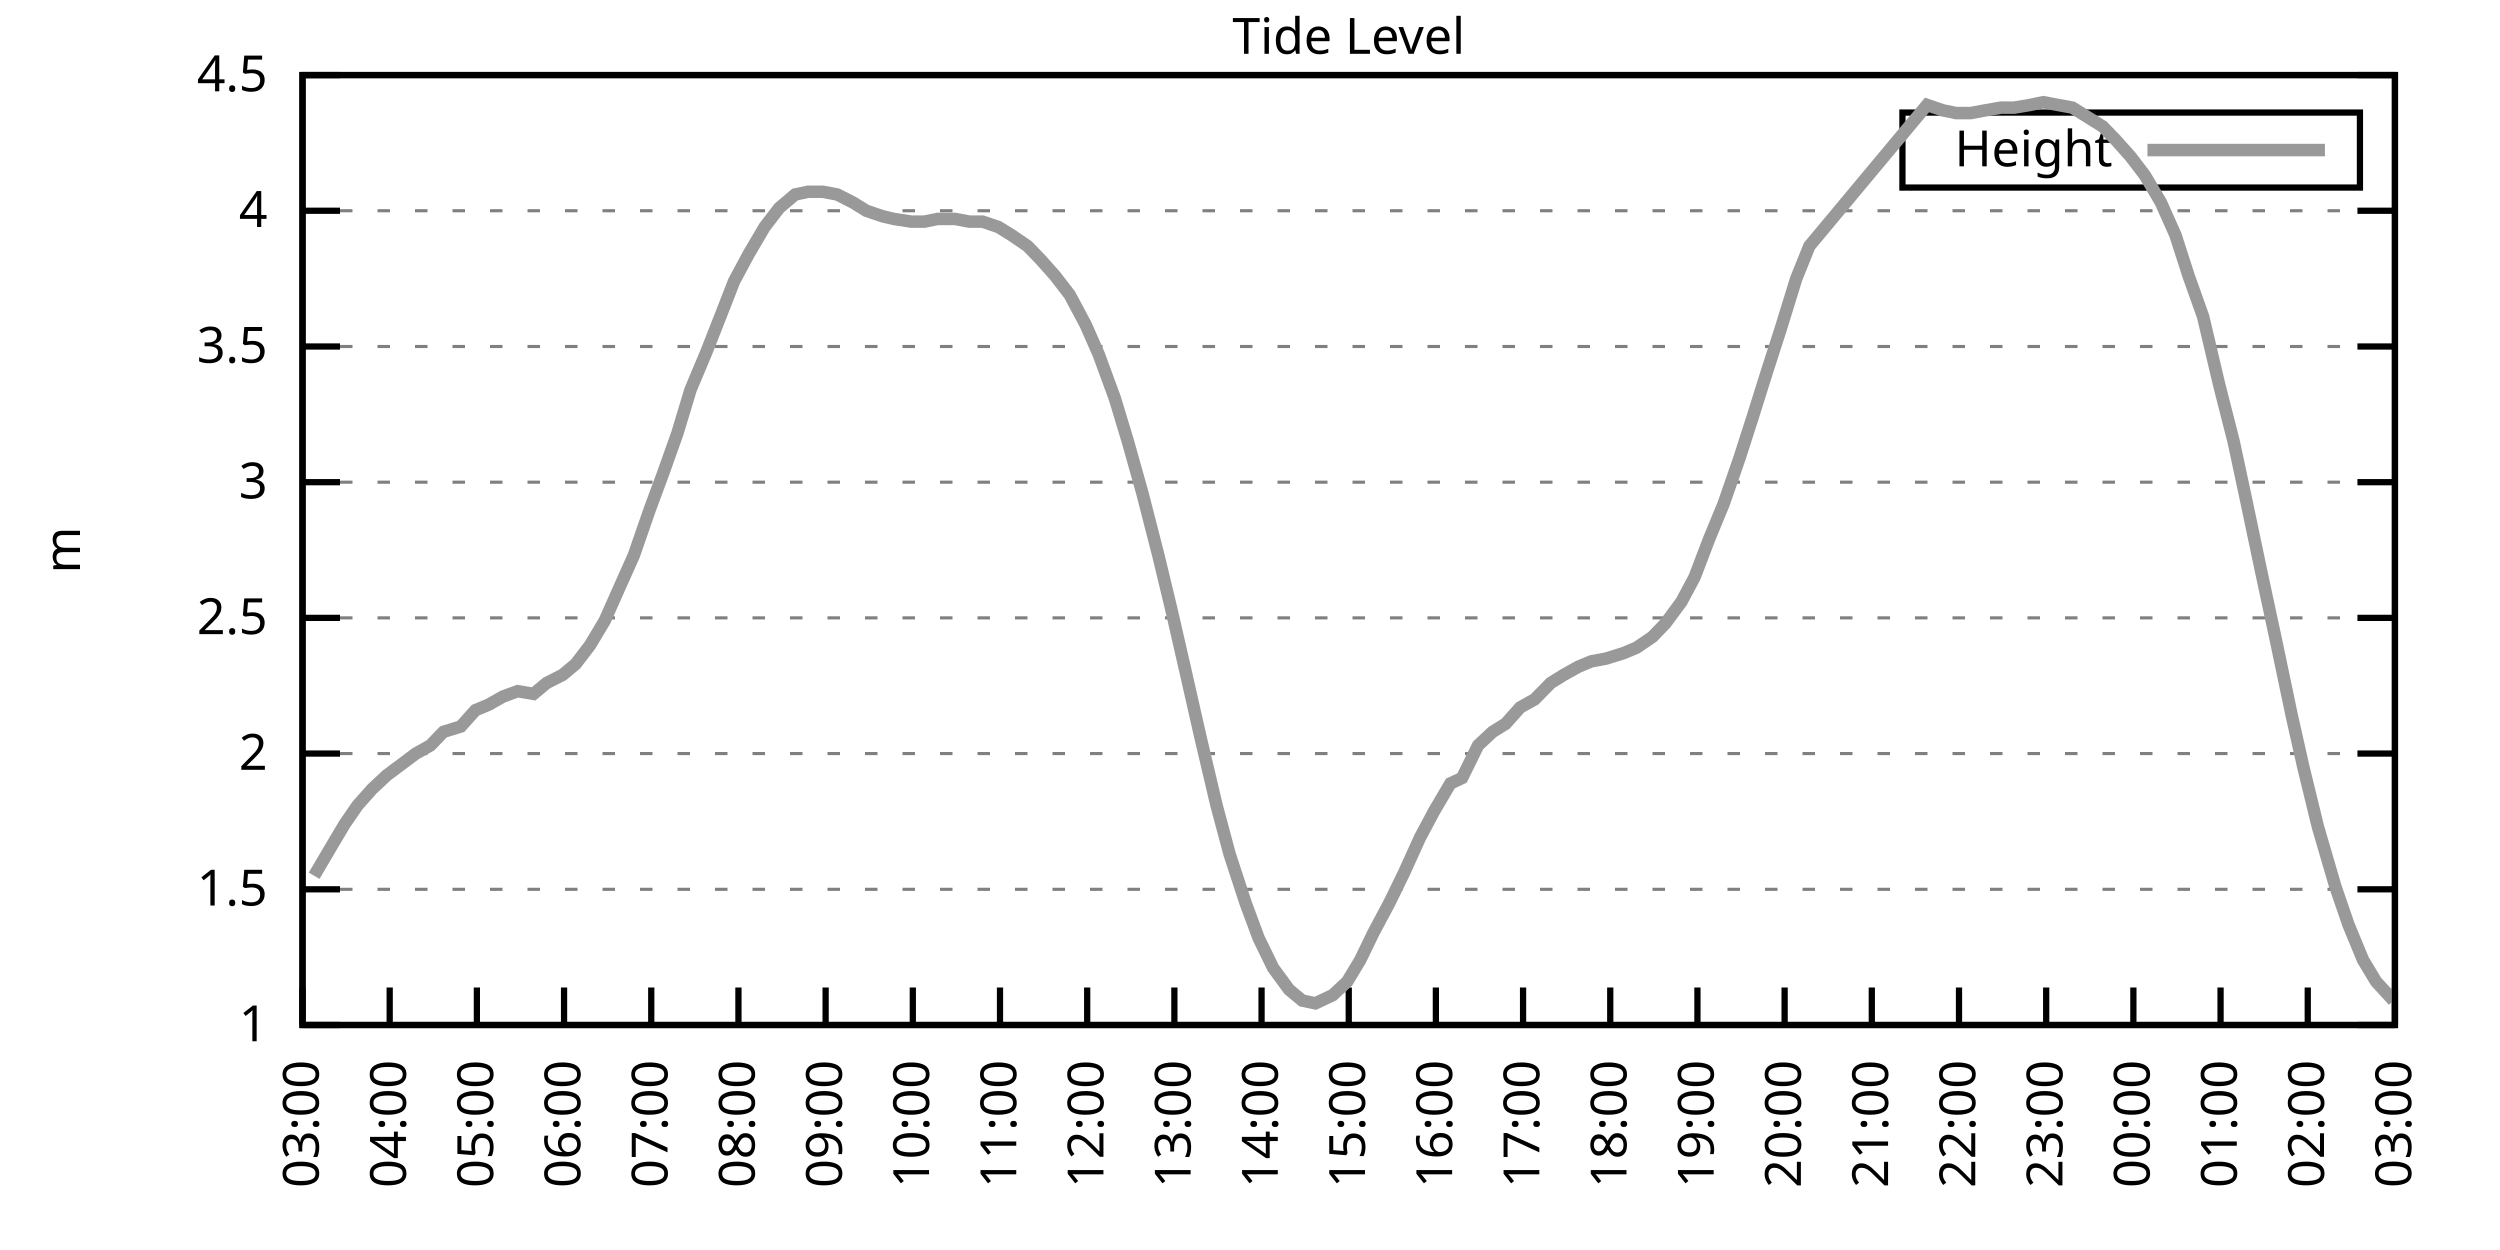
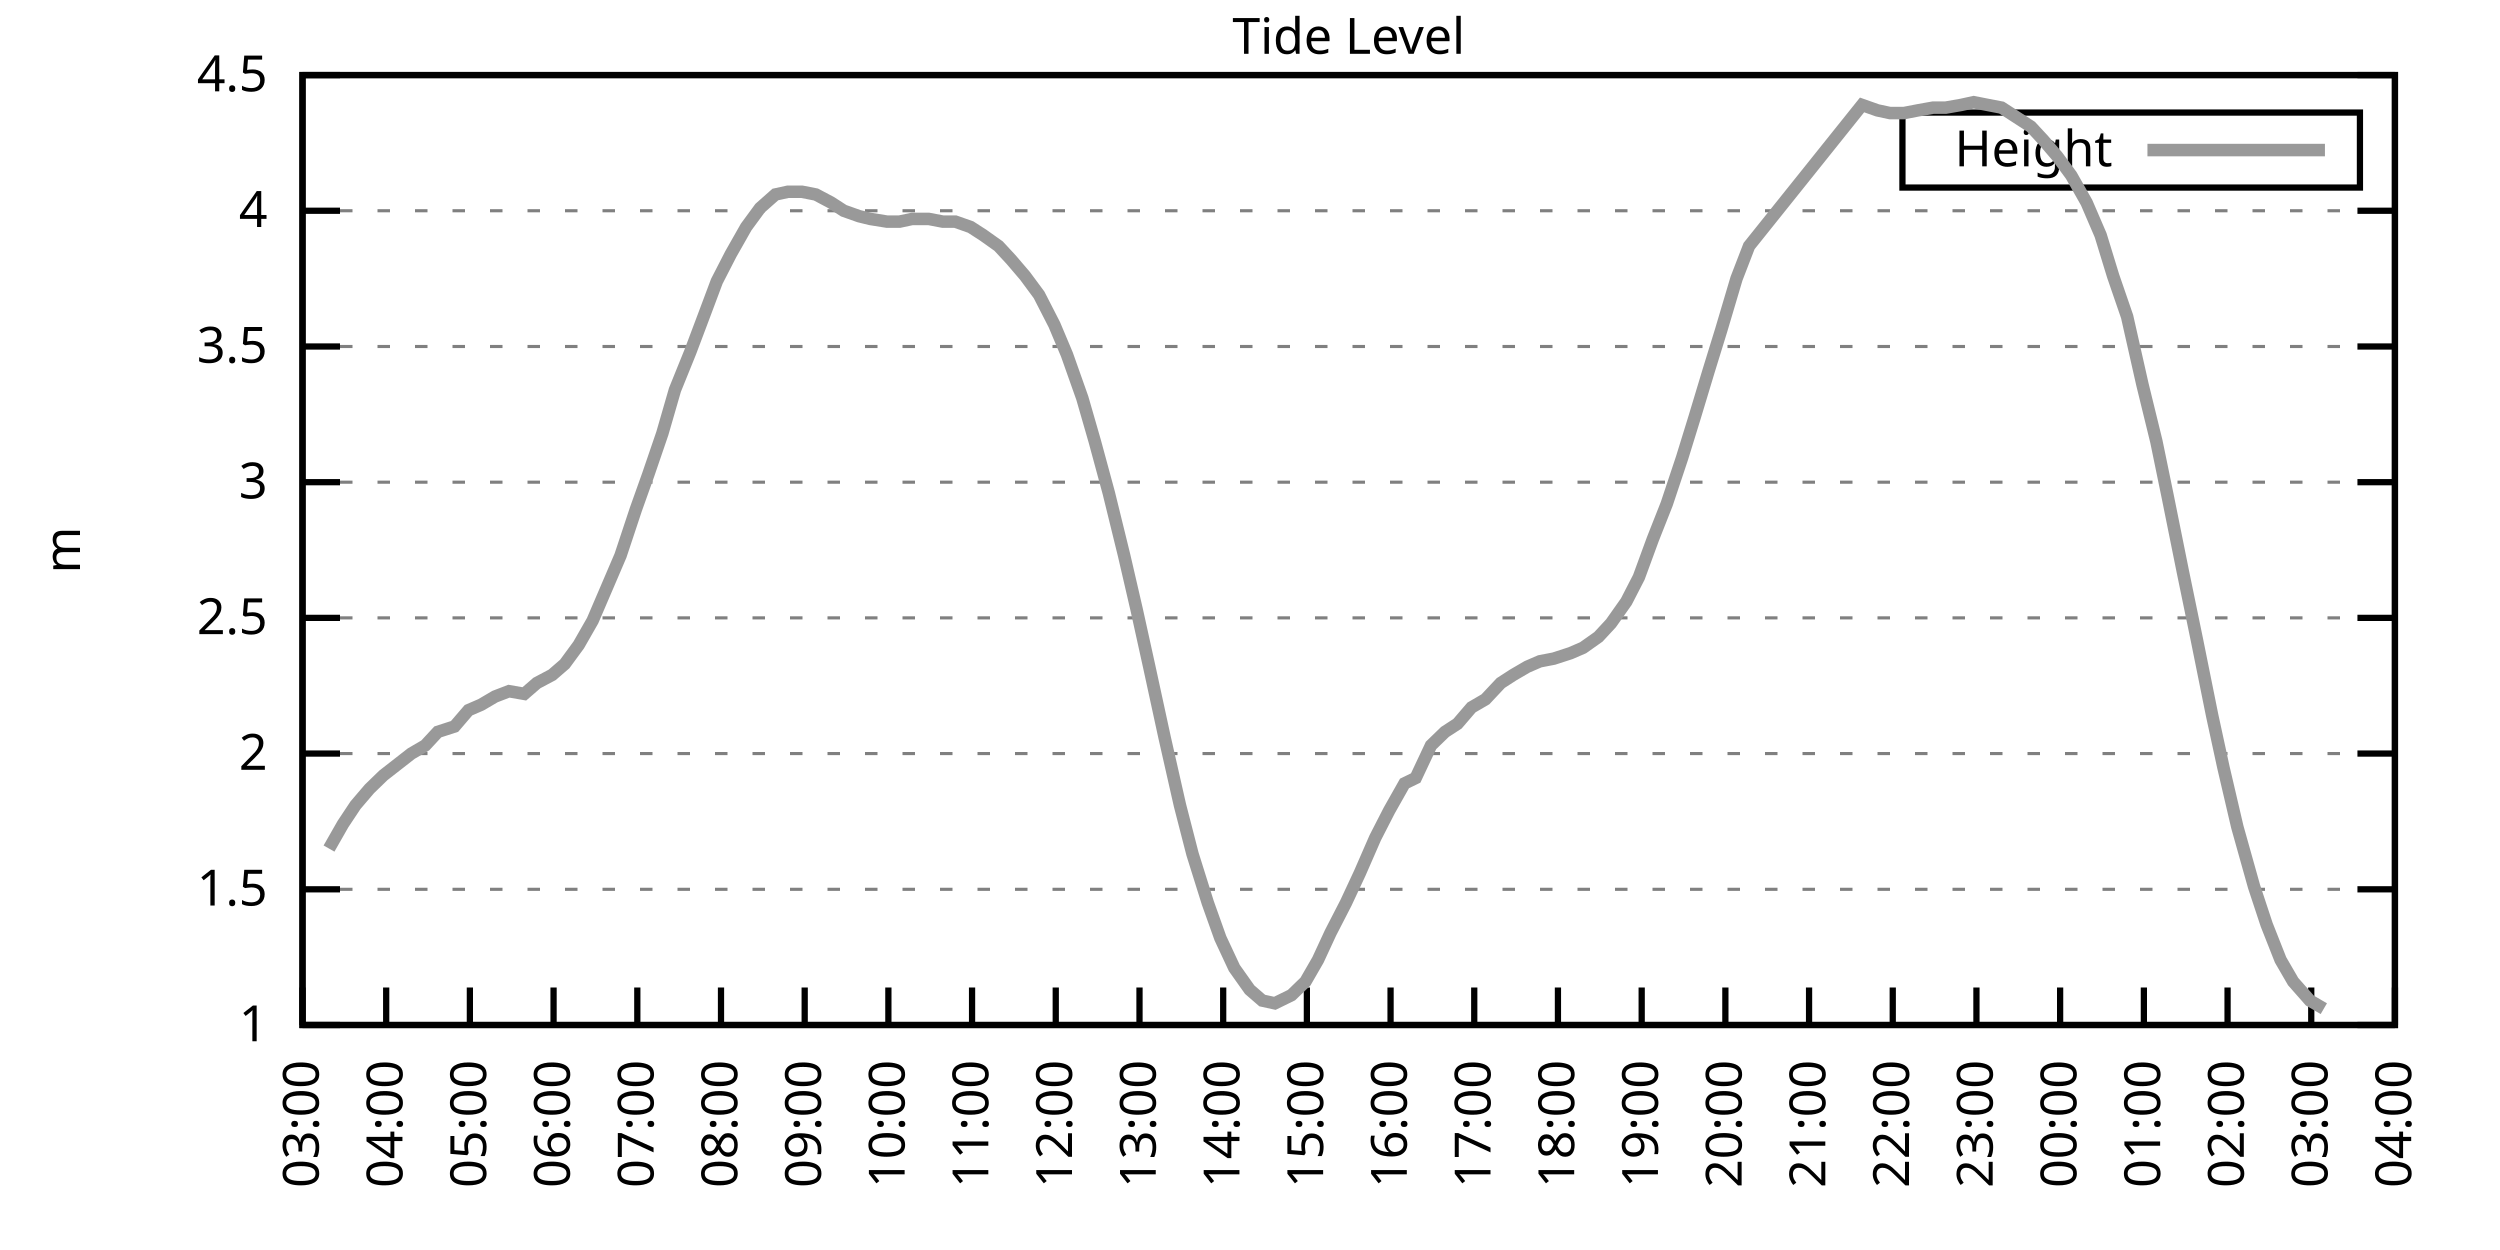
<svg xmlns="http://www.w3.org/2000/svg" xmlns:xlink="http://www.w3.org/1999/xlink" width="400" height="200" viewBox="0 0 400 200">
  <g id="gnuplot_canvas">
    <rect x="0" y="0" width="400" height="200" fill="none" />
    <defs>
      <circle id="gpDot" r="0.5" stroke-width="0.5" stroke="currentColor" />
      <path id="gpPt0" stroke-width="0.333" stroke="currentColor" d="M-1,0 h2 M0,-1 v2" />
      <path id="gpPt1" stroke-width="0.333" stroke="currentColor" d="M-1,-1 L1,1 M1,-1 L-1,1" />
      <path id="gpPt2" stroke-width="0.333" stroke="currentColor" d="M-1,0 L1,0 M0,-1 L0,1 M-1,-1 L1,1 M-1,1 L1,-1" />
      <rect id="gpPt3" stroke-width="0.333" stroke="currentColor" x="-1" y="-1" width="2" height="2" />
      <rect id="gpPt4" stroke-width="0.333" stroke="currentColor" fill="currentColor" x="-1" y="-1" width="2" height="2" />
      <circle id="gpPt5" stroke-width="0.333" stroke="currentColor" cx="0" cy="0" r="1" />
      <use xlink:href="#gpPt5" id="gpPt6" fill="currentColor" stroke="none" />
      <path id="gpPt7" stroke-width="0.333" stroke="currentColor" d="M0,-1.33 L-1.33,0.67 L1.33,0.67 z" />
      <use xlink:href="#gpPt7" id="gpPt8" fill="currentColor" stroke="none" />
      <use xlink:href="#gpPt7" id="gpPt9" stroke="currentColor" transform="rotate(180)" />
      <use xlink:href="#gpPt9" id="gpPt10" fill="currentColor" stroke="none" />
      <use xlink:href="#gpPt3" id="gpPt11" stroke="currentColor" transform="rotate(45)" />
      <use xlink:href="#gpPt11" id="gpPt12" fill="currentColor" stroke="none" />
      <path id="gpPt13" stroke-width="0.333" stroke="currentColor" d="M0,1.330 L1.265,0.411 L0.782,-1.067 L-0.782,-1.076 L-1.265,0.411 z" />
      <use xlink:href="#gpPt13" id="gpPt14" fill="currentColor" stroke="none" />
      <filter id="textbox" filterUnits="objectBoundingBox" x="0" y="0" height="1" width="1">
        <feFlood flood-color="white" flood-opacity="1" result="bgnd" />
        <feComposite in="SourceGraphic" in2="bgnd" operator="atop" />
      </filter>
      <filter id="greybox" filterUnits="objectBoundingBox" x="0" y="0" height="1" width="1">
        <feFlood flood-color="lightgrey" flood-opacity="1" result="grey" />
        <feComposite in="SourceGraphic" in2="grey" operator="atop" />
      </filter>
    </defs>
    <g fill="none" color="white" stroke="currentColor" stroke-width="1.00" stroke-linecap="butt" stroke-linejoin="miter">
</g>
    <g fill="none" color="black" stroke="currentColor" stroke-width="1.00" stroke-linecap="butt" stroke-linejoin="miter">
      <g stroke="none" shape-rendering="crispEdges">
        <polygon fill="rgb(255, 255, 255)" points="48.40,164.00 383.18,164.00 383.18,12.02 48.40,12.02 " />
      </g>
    </g>
    <g fill="none" color="black" stroke="currentColor" stroke-width="1.00" stroke-linecap="butt" stroke-linejoin="miter">
</g>
    <g fill="none" color="black" stroke="black" stroke-width="0.50" stroke-linecap="butt" stroke-linejoin="miter">
</g>
    <g fill="none" color="gray" stroke="currentColor" stroke-width="0.50" stroke-linecap="butt" stroke-linejoin="miter">
      <path stroke="gray" stroke-dasharray="2,4" class="gridline" d="M48.40,164.00 L383.19,164.00  " />
    </g>
    <g fill="none" color="gray" stroke="gray" stroke-width="1.00" stroke-linecap="butt" stroke-linejoin="miter">
</g>
    <g fill="none" color="black" stroke="currentColor" stroke-width="1.00" stroke-linecap="butt" stroke-linejoin="miter">
      <path stroke="black" d="M48.40,164.00 L54.40,164.00 M383.19,164.00 L377.19,164.00  " />
      <g transform="translate(42.80,166.60)" stroke="none" fill="black" font-family="Sans" font-size="8.00" text-anchor="end">
        <text>
          <tspan font-family="Sans"> 1</tspan>
        </text>
      </g>
    </g>
    <g fill="none" color="black" stroke="currentColor" stroke-width="1.00" stroke-linecap="butt" stroke-linejoin="miter">
</g>
    <g fill="none" color="black" stroke="black" stroke-width="0.50" stroke-linecap="butt" stroke-linejoin="miter">
</g>
    <g fill="none" color="gray" stroke="currentColor" stroke-width="0.50" stroke-linecap="butt" stroke-linejoin="miter">
      <path stroke="gray" stroke-dasharray="2,4" class="gridline" d="M48.40,142.29 L383.19,142.29  " />
    </g>
    <g fill="none" color="gray" stroke="gray" stroke-width="1.00" stroke-linecap="butt" stroke-linejoin="miter">
</g>
    <g fill="none" color="black" stroke="currentColor" stroke-width="1.00" stroke-linecap="butt" stroke-linejoin="miter">
      <path stroke="black" d="M48.40,142.29 L54.40,142.29 M383.19,142.29 L377.19,142.29  " />
      <g transform="translate(42.80,144.89)" stroke="none" fill="black" font-family="Sans" font-size="8.00" text-anchor="end">
        <text>
          <tspan font-family="Sans"> 1.5</tspan>
        </text>
      </g>
    </g>
    <g fill="none" color="black" stroke="currentColor" stroke-width="1.00" stroke-linecap="butt" stroke-linejoin="miter">
</g>
    <g fill="none" color="black" stroke="black" stroke-width="0.50" stroke-linecap="butt" stroke-linejoin="miter">
</g>
    <g fill="none" color="gray" stroke="currentColor" stroke-width="0.50" stroke-linecap="butt" stroke-linejoin="miter">
      <path stroke="gray" stroke-dasharray="2,4" class="gridline" d="M48.40,120.57 L383.19,120.57  " />
    </g>
    <g fill="none" color="gray" stroke="gray" stroke-width="1.00" stroke-linecap="butt" stroke-linejoin="miter">
</g>
    <g fill="none" color="black" stroke="currentColor" stroke-width="1.00" stroke-linecap="butt" stroke-linejoin="miter">
      <path stroke="black" d="M48.40,120.57 L54.40,120.57 M383.19,120.57 L377.19,120.57  " />
      <g transform="translate(42.80,123.17)" stroke="none" fill="black" font-family="Sans" font-size="8.00" text-anchor="end">
        <text>
          <tspan font-family="Sans"> 2</tspan>
        </text>
      </g>
    </g>
    <g fill="none" color="black" stroke="currentColor" stroke-width="1.00" stroke-linecap="butt" stroke-linejoin="miter">
</g>
    <g fill="none" color="black" stroke="black" stroke-width="0.50" stroke-linecap="butt" stroke-linejoin="miter">
</g>
    <g fill="none" color="gray" stroke="currentColor" stroke-width="0.50" stroke-linecap="butt" stroke-linejoin="miter">
      <path stroke="gray" stroke-dasharray="2,4" class="gridline" d="M48.40,98.86 L383.19,98.86  " />
    </g>
    <g fill="none" color="gray" stroke="gray" stroke-width="1.00" stroke-linecap="butt" stroke-linejoin="miter">
</g>
    <g fill="none" color="black" stroke="currentColor" stroke-width="1.00" stroke-linecap="butt" stroke-linejoin="miter">
      <path stroke="black" d="M48.40,98.86 L54.40,98.86 M383.19,98.86 L377.19,98.86  " />
      <g transform="translate(42.80,101.46)" stroke="none" fill="black" font-family="Sans" font-size="8.00" text-anchor="end">
        <text>
          <tspan font-family="Sans"> 2.5</tspan>
        </text>
      </g>
    </g>
    <g fill="none" color="black" stroke="currentColor" stroke-width="1.00" stroke-linecap="butt" stroke-linejoin="miter">
</g>
    <g fill="none" color="black" stroke="black" stroke-width="0.50" stroke-linecap="butt" stroke-linejoin="miter">
</g>
    <g fill="none" color="gray" stroke="currentColor" stroke-width="0.50" stroke-linecap="butt" stroke-linejoin="miter">
      <path stroke="gray" stroke-dasharray="2,4" class="gridline" d="M48.40,77.15 L383.19,77.15  " />
    </g>
    <g fill="none" color="gray" stroke="gray" stroke-width="1.00" stroke-linecap="butt" stroke-linejoin="miter">
</g>
    <g fill="none" color="black" stroke="currentColor" stroke-width="1.00" stroke-linecap="butt" stroke-linejoin="miter">
      <path stroke="black" d="M48.40,77.15 L54.40,77.15 M383.19,77.15 L377.19,77.15  " />
      <g transform="translate(42.80,79.75)" stroke="none" fill="black" font-family="Sans" font-size="8.00" text-anchor="end">
        <text>
          <tspan font-family="Sans"> 3</tspan>
        </text>
      </g>
    </g>
    <g fill="none" color="black" stroke="currentColor" stroke-width="1.00" stroke-linecap="butt" stroke-linejoin="miter">
</g>
    <g fill="none" color="black" stroke="black" stroke-width="0.50" stroke-linecap="butt" stroke-linejoin="miter">
</g>
    <g fill="none" color="gray" stroke="currentColor" stroke-width="0.50" stroke-linecap="butt" stroke-linejoin="miter">
      <path stroke="gray" stroke-dasharray="2,4" class="gridline" d="M48.40,55.44 L383.19,55.44  " />
    </g>
    <g fill="none" color="gray" stroke="gray" stroke-width="1.00" stroke-linecap="butt" stroke-linejoin="miter">
</g>
    <g fill="none" color="black" stroke="currentColor" stroke-width="1.00" stroke-linecap="butt" stroke-linejoin="miter">
      <path stroke="black" d="M48.40,55.44 L54.40,55.44 M383.19,55.44 L377.19,55.44  " />
      <g transform="translate(42.80,58.04)" stroke="none" fill="black" font-family="Sans" font-size="8.00" text-anchor="end">
        <text>
          <tspan font-family="Sans"> 3.5</tspan>
        </text>
      </g>
    </g>
    <g fill="none" color="black" stroke="currentColor" stroke-width="1.00" stroke-linecap="butt" stroke-linejoin="miter">
</g>
    <g fill="none" color="black" stroke="black" stroke-width="0.50" stroke-linecap="butt" stroke-linejoin="miter">
</g>
    <g fill="none" color="gray" stroke="currentColor" stroke-width="0.50" stroke-linecap="butt" stroke-linejoin="miter">
      <path stroke="gray" stroke-dasharray="2,4" class="gridline" d="M48.40,33.72 L383.19,33.72  " />
    </g>
    <g fill="none" color="gray" stroke="gray" stroke-width="1.00" stroke-linecap="butt" stroke-linejoin="miter">
</g>
    <g fill="none" color="black" stroke="currentColor" stroke-width="1.00" stroke-linecap="butt" stroke-linejoin="miter">
      <path stroke="black" d="M48.40,33.72 L54.40,33.72 M383.19,33.72 L377.19,33.72  " />
      <g transform="translate(42.80,36.32)" stroke="none" fill="black" font-family="Sans" font-size="8.00" text-anchor="end">
        <text>
          <tspan font-family="Sans"> 4</tspan>
        </text>
      </g>
    </g>
    <g fill="none" color="black" stroke="currentColor" stroke-width="1.00" stroke-linecap="butt" stroke-linejoin="miter">
</g>
    <g fill="none" color="black" stroke="black" stroke-width="0.50" stroke-linecap="butt" stroke-linejoin="miter">
</g>
    <g fill="none" color="gray" stroke="currentColor" stroke-width="0.50" stroke-linecap="butt" stroke-linejoin="miter">
      <path stroke="gray" stroke-dasharray="2,4" class="gridline" d="M48.40,12.01 L383.19,12.01  " />
    </g>
    <g fill="none" color="gray" stroke="gray" stroke-width="1.00" stroke-linecap="butt" stroke-linejoin="miter">
</g>
    <g fill="none" color="black" stroke="currentColor" stroke-width="1.00" stroke-linecap="butt" stroke-linejoin="miter">
      <path stroke="black" d="M48.40,12.01 L54.40,12.01 M383.19,12.01 L377.19,12.01  " />
      <g transform="translate(42.80,14.61)" stroke="none" fill="black" font-family="Sans" font-size="8.00" text-anchor="end">
        <text>
          <tspan font-family="Sans"> 4.5</tspan>
        </text>
      </g>
    </g>
    <g fill="none" color="black" stroke="currentColor" stroke-width="1.00" stroke-linecap="butt" stroke-linejoin="miter">
      <path stroke="black" d="M48.40,164.00 L48.40,158.00  " />
      <g transform="translate(51.00,169.60) rotate(270.00)" stroke="none" fill="black" font-family="Sans" font-size="8.00" text-anchor="end">
        <text>
          <tspan font-family="Sans">03:00</tspan>
        </text>
      </g>
    </g>
    <g fill="none" color="black" stroke="currentColor" stroke-width="1.00" stroke-linecap="butt" stroke-linejoin="miter">
-       <path stroke="black" d="M62.35,164.00 L62.35,158.00  " />
-       <g transform="translate(64.95,169.60) rotate(270.00)" stroke="none" fill="black" font-family="Sans" font-size="8.00" text-anchor="end">
+       <path stroke="black" d="M61.79,164.00 L61.79,158.00  " />
+       <g transform="translate(64.39,169.60) rotate(270.00)" stroke="none" fill="black" font-family="Sans" font-size="8.00" text-anchor="end">
        <text>
          <tspan font-family="Sans">04:00</tspan>
        </text>
      </g>
    </g>
    <g fill="none" color="black" stroke="currentColor" stroke-width="1.00" stroke-linecap="butt" stroke-linejoin="miter">
-       <path stroke="black" d="M76.30,164.00 L76.30,158.00  " />
-       <g transform="translate(78.90,169.60) rotate(270.00)" stroke="none" fill="black" font-family="Sans" font-size="8.00" text-anchor="end">
+       <path stroke="black" d="M75.18,164.00 L75.18,158.00  " />
+       <g transform="translate(77.78,169.60) rotate(270.00)" stroke="none" fill="black" font-family="Sans" font-size="8.00" text-anchor="end">
        <text>
          <tspan font-family="Sans">05:00</tspan>
        </text>
      </g>
    </g>
    <g fill="none" color="black" stroke="currentColor" stroke-width="1.00" stroke-linecap="butt" stroke-linejoin="miter">
-       <path stroke="black" d="M90.25,164.00 L90.25,158.00  " />
-       <g transform="translate(92.85,169.60) rotate(270.00)" stroke="none" fill="black" font-family="Sans" font-size="8.00" text-anchor="end">
+       <path stroke="black" d="M88.57,164.00 L88.57,158.00  " />
+       <g transform="translate(91.17,169.60) rotate(270.00)" stroke="none" fill="black" font-family="Sans" font-size="8.00" text-anchor="end">
        <text>
          <tspan font-family="Sans">06:00</tspan>
        </text>
      </g>
    </g>
    <g fill="none" color="black" stroke="currentColor" stroke-width="1.00" stroke-linecap="butt" stroke-linejoin="miter">
-       <path stroke="black" d="M104.20,164.00 L104.20,158.00  " />
-       <g transform="translate(106.80,169.60) rotate(270.00)" stroke="none" fill="black" font-family="Sans" font-size="8.00" text-anchor="end">
+       <path stroke="black" d="M101.97,164.00 L101.97,158.00  " />
+       <g transform="translate(104.57,169.60) rotate(270.00)" stroke="none" fill="black" font-family="Sans" font-size="8.00" text-anchor="end">
        <text>
          <tspan font-family="Sans">07:00</tspan>
        </text>
      </g>
    </g>
    <g fill="none" color="black" stroke="currentColor" stroke-width="1.00" stroke-linecap="butt" stroke-linejoin="miter">
-       <path stroke="black" d="M118.15,164.00 L118.15,158.00  " />
-       <g transform="translate(120.75,169.60) rotate(270.00)" stroke="none" fill="black" font-family="Sans" font-size="8.00" text-anchor="end">
+       <path stroke="black" d="M115.36,164.00 L115.36,158.00  " />
+       <g transform="translate(117.96,169.60) rotate(270.00)" stroke="none" fill="black" font-family="Sans" font-size="8.00" text-anchor="end">
        <text>
          <tspan font-family="Sans">08:00</tspan>
        </text>
      </g>
    </g>
    <g fill="none" color="black" stroke="currentColor" stroke-width="1.00" stroke-linecap="butt" stroke-linejoin="miter">
-       <path stroke="black" d="M132.10,164.00 L132.10,158.00  " />
-       <g transform="translate(134.70,169.60) rotate(270.00)" stroke="none" fill="black" font-family="Sans" font-size="8.00" text-anchor="end">
+       <path stroke="black" d="M128.75,164.00 L128.75,158.00  " />
+       <g transform="translate(131.35,169.60) rotate(270.00)" stroke="none" fill="black" font-family="Sans" font-size="8.00" text-anchor="end">
        <text>
          <tspan font-family="Sans">09:00</tspan>
        </text>
      </g>
    </g>
    <g fill="none" color="black" stroke="currentColor" stroke-width="1.00" stroke-linecap="butt" stroke-linejoin="miter">
-       <path stroke="black" d="M146.05,164.00 L146.05,158.00  " />
-       <g transform="translate(148.65,169.60) rotate(270.00)" stroke="none" fill="black" font-family="Sans" font-size="8.00" text-anchor="end">
+       <path stroke="black" d="M142.14,164.00 L142.14,158.00  " />
+       <g transform="translate(144.74,169.60) rotate(270.00)" stroke="none" fill="black" font-family="Sans" font-size="8.00" text-anchor="end">
        <text>
          <tspan font-family="Sans">10:00</tspan>
        </text>
      </g>
    </g>
    <g fill="none" color="black" stroke="currentColor" stroke-width="1.00" stroke-linecap="butt" stroke-linejoin="miter">
-       <path stroke="black" d="M160.00,164.00 L160.00,158.00  " />
-       <g transform="translate(162.60,169.60) rotate(270.00)" stroke="none" fill="black" font-family="Sans" font-size="8.00" text-anchor="end">
+       <path stroke="black" d="M155.53,164.00 L155.53,158.00  " />
+       <g transform="translate(158.13,169.60) rotate(270.00)" stroke="none" fill="black" font-family="Sans" font-size="8.00" text-anchor="end">
        <text>
          <tspan font-family="Sans">11:00</tspan>
        </text>
      </g>
    </g>
    <g fill="none" color="black" stroke="currentColor" stroke-width="1.00" stroke-linecap="butt" stroke-linejoin="miter">
-       <path stroke="black" d="M173.95,164.00 L173.95,158.00  " />
-       <g transform="translate(176.55,169.60) rotate(270.00)" stroke="none" fill="black" font-family="Sans" font-size="8.00" text-anchor="end">
+       <path stroke="black" d="M168.92,164.00 L168.92,158.00  " />
+       <g transform="translate(171.52,169.60) rotate(270.00)" stroke="none" fill="black" font-family="Sans" font-size="8.00" text-anchor="end">
        <text>
          <tspan font-family="Sans">12:00</tspan>
        </text>
      </g>
    </g>
    <g fill="none" color="black" stroke="currentColor" stroke-width="1.00" stroke-linecap="butt" stroke-linejoin="miter">
-       <path stroke="black" d="M187.90,164.00 L187.90,158.00  " />
-       <g transform="translate(190.50,169.60) rotate(270.00)" stroke="none" fill="black" font-family="Sans" font-size="8.00" text-anchor="end">
+       <path stroke="black" d="M182.32,164.00 L182.32,158.00  " />
+       <g transform="translate(184.92,169.60) rotate(270.00)" stroke="none" fill="black" font-family="Sans" font-size="8.00" text-anchor="end">
        <text>
          <tspan font-family="Sans">13:00</tspan>
        </text>
      </g>
    </g>
    <g fill="none" color="black" stroke="currentColor" stroke-width="1.00" stroke-linecap="butt" stroke-linejoin="miter">
-       <path stroke="black" d="M201.85,164.00 L201.85,158.00  " />
-       <g transform="translate(204.45,169.60) rotate(270.00)" stroke="none" fill="black" font-family="Sans" font-size="8.00" text-anchor="end">
+       <path stroke="black" d="M195.71,164.00 L195.71,158.00  " />
+       <g transform="translate(198.31,169.60) rotate(270.00)" stroke="none" fill="black" font-family="Sans" font-size="8.00" text-anchor="end">
        <text>
          <tspan font-family="Sans">14:00</tspan>
        </text>
      </g>
    </g>
    <g fill="none" color="black" stroke="currentColor" stroke-width="1.00" stroke-linecap="butt" stroke-linejoin="miter">
-       <path stroke="black" d="M215.80,164.00 L215.80,158.00  " />
-       <g transform="translate(218.40,169.60) rotate(270.00)" stroke="none" fill="black" font-family="Sans" font-size="8.00" text-anchor="end">
+       <path stroke="black" d="M209.10,164.00 L209.10,158.00  " />
+       <g transform="translate(211.70,169.60) rotate(270.00)" stroke="none" fill="black" font-family="Sans" font-size="8.00" text-anchor="end">
        <text>
          <tspan font-family="Sans">15:00</tspan>
        </text>
      </g>
    </g>
    <g fill="none" color="black" stroke="currentColor" stroke-width="1.00" stroke-linecap="butt" stroke-linejoin="miter">
-       <path stroke="black" d="M229.74,164.00 L229.74,158.00  " />
-       <g transform="translate(232.34,169.60) rotate(270.00)" stroke="none" fill="black" font-family="Sans" font-size="8.00" text-anchor="end">
+       <path stroke="black" d="M222.49,164.00 L222.49,158.00  " />
+       <g transform="translate(225.09,169.60) rotate(270.00)" stroke="none" fill="black" font-family="Sans" font-size="8.00" text-anchor="end">
        <text>
          <tspan font-family="Sans">16:00</tspan>
        </text>
      </g>
    </g>
    <g fill="none" color="black" stroke="currentColor" stroke-width="1.00" stroke-linecap="butt" stroke-linejoin="miter">
-       <path stroke="black" d="M243.69,164.00 L243.69,158.00  " />
-       <g transform="translate(246.29,169.60) rotate(270.00)" stroke="none" fill="black" font-family="Sans" font-size="8.00" text-anchor="end">
+       <path stroke="black" d="M235.88,164.00 L235.88,158.00  " />
+       <g transform="translate(238.48,169.60) rotate(270.00)" stroke="none" fill="black" font-family="Sans" font-size="8.00" text-anchor="end">
        <text>
          <tspan font-family="Sans">17:00</tspan>
        </text>
      </g>
    </g>
    <g fill="none" color="black" stroke="currentColor" stroke-width="1.00" stroke-linecap="butt" stroke-linejoin="miter">
-       <path stroke="black" d="M257.64,164.00 L257.64,158.00  " />
-       <g transform="translate(260.24,169.60) rotate(270.00)" stroke="none" fill="black" font-family="Sans" font-size="8.00" text-anchor="end">
+       <path stroke="black" d="M249.27,164.00 L249.27,158.00  " />
+       <g transform="translate(251.87,169.60) rotate(270.00)" stroke="none" fill="black" font-family="Sans" font-size="8.00" text-anchor="end">
        <text>
          <tspan font-family="Sans">18:00</tspan>
        </text>
      </g>
    </g>
    <g fill="none" color="black" stroke="currentColor" stroke-width="1.00" stroke-linecap="butt" stroke-linejoin="miter">
-       <path stroke="black" d="M271.59,164.00 L271.59,158.00  " />
-       <g transform="translate(274.19,169.60) rotate(270.00)" stroke="none" fill="black" font-family="Sans" font-size="8.00" text-anchor="end">
+       <path stroke="black" d="M262.67,164.00 L262.67,158.00  " />
+       <g transform="translate(265.27,169.60) rotate(270.00)" stroke="none" fill="black" font-family="Sans" font-size="8.00" text-anchor="end">
        <text>
          <tspan font-family="Sans">19:00</tspan>
        </text>
      </g>
    </g>
    <g fill="none" color="black" stroke="currentColor" stroke-width="1.00" stroke-linecap="butt" stroke-linejoin="miter">
-       <path stroke="black" d="M285.54,164.00 L285.54,158.00  " />
-       <g transform="translate(288.14,169.60) rotate(270.00)" stroke="none" fill="black" font-family="Sans" font-size="8.00" text-anchor="end">
+       <path stroke="black" d="M276.06,164.00 L276.06,158.00  " />
+       <g transform="translate(278.66,169.60) rotate(270.00)" stroke="none" fill="black" font-family="Sans" font-size="8.00" text-anchor="end">
        <text>
          <tspan font-family="Sans">20:00</tspan>
        </text>
      </g>
    </g>
    <g fill="none" color="black" stroke="currentColor" stroke-width="1.00" stroke-linecap="butt" stroke-linejoin="miter">
-       <path stroke="black" d="M299.49,164.00 L299.49,158.00  " />
-       <g transform="translate(302.09,169.60) rotate(270.00)" stroke="none" fill="black" font-family="Sans" font-size="8.00" text-anchor="end">
+       <path stroke="black" d="M289.45,164.00 L289.45,158.00  " />
+       <g transform="translate(292.05,169.60) rotate(270.00)" stroke="none" fill="black" font-family="Sans" font-size="8.00" text-anchor="end">
        <text>
          <tspan font-family="Sans">21:00</tspan>
        </text>
      </g>
    </g>
    <g fill="none" color="black" stroke="currentColor" stroke-width="1.00" stroke-linecap="butt" stroke-linejoin="miter">
-       <path stroke="black" d="M313.44,164.00 L313.44,158.00  " />
-       <g transform="translate(316.04,169.60) rotate(270.00)" stroke="none" fill="black" font-family="Sans" font-size="8.00" text-anchor="end">
+       <path stroke="black" d="M302.84,164.00 L302.84,158.00  " />
+       <g transform="translate(305.44,169.60) rotate(270.00)" stroke="none" fill="black" font-family="Sans" font-size="8.00" text-anchor="end">
        <text>
          <tspan font-family="Sans">22:00</tspan>
        </text>
      </g>
    </g>
    <g fill="none" color="black" stroke="currentColor" stroke-width="1.00" stroke-linecap="butt" stroke-linejoin="miter">
-       <path stroke="black" d="M327.39,164.00 L327.39,158.00  " />
-       <g transform="translate(329.99,169.60) rotate(270.00)" stroke="none" fill="black" font-family="Sans" font-size="8.00" text-anchor="end">
+       <path stroke="black" d="M316.23,164.00 L316.23,158.00  " />
+       <g transform="translate(318.83,169.60) rotate(270.00)" stroke="none" fill="black" font-family="Sans" font-size="8.00" text-anchor="end">
        <text>
          <tspan font-family="Sans">23:00</tspan>
        </text>
      </g>
    </g>
    <g fill="none" color="black" stroke="currentColor" stroke-width="1.00" stroke-linecap="butt" stroke-linejoin="miter">
-       <path stroke="black" d="M341.34,164.00 L341.34,158.00  " />
-       <g transform="translate(343.94,169.60) rotate(270.00)" stroke="none" fill="black" font-family="Sans" font-size="8.00" text-anchor="end">
+       <path stroke="black" d="M329.62,164.00 L329.62,158.00  " />
+       <g transform="translate(332.22,169.60) rotate(270.00)" stroke="none" fill="black" font-family="Sans" font-size="8.00" text-anchor="end">
        <text>
          <tspan font-family="Sans">00:00</tspan>
        </text>
      </g>
    </g>
    <g fill="none" color="black" stroke="currentColor" stroke-width="1.00" stroke-linecap="butt" stroke-linejoin="miter">
-       <path stroke="black" d="M355.29,164.00 L355.29,158.00  " />
-       <g transform="translate(357.89,169.60) rotate(270.00)" stroke="none" fill="black" font-family="Sans" font-size="8.00" text-anchor="end">
+       <path stroke="black" d="M343.02,164.00 L343.02,158.00  " />
+       <g transform="translate(345.62,169.60) rotate(270.00)" stroke="none" fill="black" font-family="Sans" font-size="8.00" text-anchor="end">
        <text>
          <tspan font-family="Sans">01:00</tspan>
        </text>
      </g>
    </g>
    <g fill="none" color="black" stroke="currentColor" stroke-width="1.00" stroke-linecap="butt" stroke-linejoin="miter">
-       <path stroke="black" d="M369.24,164.00 L369.24,158.00  " />
-       <g transform="translate(371.84,169.60) rotate(270.00)" stroke="none" fill="black" font-family="Sans" font-size="8.00" text-anchor="end">
+       <path stroke="black" d="M356.41,164.00 L356.41,158.00  " />
+       <g transform="translate(359.01,169.60) rotate(270.00)" stroke="none" fill="black" font-family="Sans" font-size="8.00" text-anchor="end">
        <text>
          <tspan font-family="Sans">02:00</tspan>
+         </text>
+       </g>
+     </g>
+     <g fill="none" color="black" stroke="currentColor" stroke-width="1.00" stroke-linecap="butt" stroke-linejoin="miter">
+       <path stroke="black" d="M369.80,164.00 L369.80,158.00  " />
+       <g transform="translate(372.40,169.60) rotate(270.00)" stroke="none" fill="black" font-family="Sans" font-size="8.00" text-anchor="end">
+         <text>
+           <tspan font-family="Sans">03:00</tspan>
        </text>
      </g>
    </g>
    <g fill="none" color="black" stroke="currentColor" stroke-width="1.00" stroke-linecap="butt" stroke-linejoin="miter">
      <path stroke="black" d="M383.19,164.00 L383.19,158.00  " />
      <g transform="translate(385.79,169.60) rotate(270.00)" stroke="none" fill="black" font-family="Sans" font-size="8.00" text-anchor="end">
        <text>
-           <tspan font-family="Sans">03:00</tspan>
+           <tspan font-family="Sans">04:00</tspan>
        </text>
      </g>
    </g>
    <g fill="none" color="black" stroke="currentColor" stroke-width="1.00" stroke-linecap="butt" stroke-linejoin="miter">
</g>
    <g fill="none" color="black" stroke="currentColor" stroke-width="1.00" stroke-linecap="butt" stroke-linejoin="miter">
      <path stroke="black" d="M48.40,12.01 L48.40,164.00 L383.19,164.00 L383.19,12.01 L48.40,12.01 Z  " />
    </g>
    <g fill="none" color="black" stroke="currentColor" stroke-width="1.00" stroke-linecap="butt" stroke-linejoin="miter">
</g>
    <g fill="none" color="black" stroke="currentColor" stroke-width="1.00" stroke-linecap="butt" stroke-linejoin="miter">
      <path stroke="black" d="M304.39,30.01 L304.39,18.01 L377.59,18.01 L377.59,30.01 L304.39,30.01 Z  " />
    </g>
    <g id="Tide_level_plot_1">
      <g fill="none" color="white" stroke="black" stroke-width="2.00" stroke-linecap="butt" stroke-linejoin="miter">
</g>
      <g fill="none" color="black" stroke="currentColor" stroke-width="2.00" stroke-linecap="butt" stroke-linejoin="miter">
        <g transform="translate(337.99,26.61)" stroke="none" fill="black" font-family="Sans" font-size="8.00" text-anchor="end">
          <text>
            <tspan font-family="Sans">Height</tspan>
          </text>
        </g>
      </g>
      <g fill="none" color="black" stroke="currentColor" stroke-width="2.00" stroke-linecap="butt" stroke-linejoin="miter">
-         <path stroke="rgb(153, 153, 153)" d="M343.59,24.01 L371.99,24.01 M50.26,140.12 L52.82,135.77 L55.14,131.86 L57.23,128.83 L59.56,126.22 L61.88,124.05   L64.21,122.31 L66.53,120.57 L68.86,119.27 L70.95,117.10 L73.74,116.23 L76.07,113.63 L78.16,112.76 L80.48,111.45   L82.81,110.59 L85.37,111.02 L87.46,109.28 L90.02,107.98 L92.11,106.24 L94.43,103.20 L96.76,99.30 L99.08,94.08   L101.41,88.87 L103.97,81.49 L106.06,75.85 L108.38,69.33 L110.48,62.38 L113.03,56.30 L115.59,49.79 L117.45,45.01   L119.78,40.67 L122.33,36.33 L124.66,33.29 L127.22,31.12 L129.31,30.68 L131.63,30.68 L133.96,31.12 L136.51,32.42   L138.61,33.72 L141.16,34.59 L143.02,35.03 L145.81,35.46 L147.91,35.46 L150.00,35.03 L152.79,35.03 L155.11,35.46   L157.21,35.46 L159.76,36.33 L161.86,37.63 L164.41,39.37 L166.51,41.54 L168.83,44.15 L171.16,47.18 L173.71,51.96   L175.81,56.74 L178.36,63.69 L180.46,70.63 L182.78,78.89 L185.34,88.87 L187.43,97.56 L189.52,106.68 L192.08,117.97   L194.64,128.83 L196.73,136.64 L199.29,144.46 L201.38,150.10 L203.71,154.88 L206.26,158.35 L208.36,160.09 L210.45,160.53   L213.24,159.22 L215.56,157.05 L217.65,153.58 L219.75,149.24 L222.30,144.46 L224.63,139.68 L227.19,134.04 L229.51,129.69   L232.07,125.35 L233.93,124.48 L236.49,119.27 L238.81,117.10 L240.90,115.80 L243.23,113.19 L245.55,111.89 L248.11,109.28   L250.20,107.98 L252.53,106.68 L254.62,105.81 L256.95,105.38 L259.74,104.51 L261.83,103.64 L264.39,101.90 L266.48,99.73   L269.04,96.26 L271.13,92.35 L273.45,86.27 L275.78,80.62 L278.34,73.24 L280.43,66.73 L282.75,59.34 L284.85,52.83   L287.40,44.58 L289.50,39.37 L308.33,16.79 L310.88,17.66 L312.98,18.09 L315.30,18.09 L317.63,17.66 L320.18,17.22   L322.28,17.22 L324.83,16.79 L326.93,16.35 L329.25,16.79 L331.58,17.22 L333.67,18.52 L336.46,20.26 L338.55,22.43   L340.88,25.04 L343.20,28.08 L345.76,32.42 L348.08,37.63 L350.18,44.15 L352.50,50.66 L355.06,61.52 L357.38,70.63   L359.24,79.32 L361.80,91.48 L364.13,102.34 L366.68,114.49 L368.54,122.75 L370.87,132.30 L373.66,141.85 L375.75,147.93   L378.08,153.58 L380.17,157.05 L382.96,160.09  " />
+         <path stroke="rgb(153, 153, 153)" d="M343.59,24.01 L371.99,24.01 M52.64,135.77 L54.87,131.86 L56.88,128.83 L59.11,126.22 L61.35,124.05 L63.58,122.31   L65.81,120.57 L68.04,119.27 L70.05,117.10 L72.73,116.23 L74.96,113.63 L76.97,112.76 L79.20,111.45 L81.43,110.59   L83.89,111.02 L85.90,109.28 L88.35,107.98 L90.36,106.24 L92.59,103.20 L94.82,99.30 L97.06,94.08 L99.29,88.87   L101.74,81.49 L103.75,75.85 L105.98,69.33 L107.99,62.38 L110.45,56.30 L112.90,49.79 L114.69,45.01 L116.92,40.67   L119.38,36.33 L121.61,33.29 L124.06,31.12 L126.07,30.68 L128.30,30.68 L130.54,31.12 L132.99,32.42 L135.00,33.72   L137.45,34.59 L139.24,35.03 L141.92,35.46 L143.93,35.46 L145.94,35.03 L148.61,35.03 L150.85,35.46 L152.85,35.46   L155.31,36.33 L157.32,37.63 L159.77,39.37 L161.78,41.54 L164.01,44.15 L166.25,47.18 L168.70,51.96 L170.71,56.74   L173.17,63.69 L175.17,70.63 L177.41,78.89 L179.86,88.87 L181.87,97.56 L183.88,106.68 L186.33,117.97 L188.79,128.83   L190.80,136.64 L193.25,144.46 L195.26,150.10 L197.49,154.88 L199.95,158.35 L201.96,160.09 L203.97,160.53 L206.64,159.22   L208.88,157.05 L210.88,153.58 L212.89,149.24 L215.35,144.46 L217.58,139.68 L220.04,134.04 L222.27,129.69 L224.72,125.35   L226.51,124.48 L228.96,119.27 L231.20,117.10 L233.20,115.80 L235.44,113.19 L237.67,111.89 L240.12,109.28 L242.13,107.98   L244.36,106.68 L246.37,105.81 L248.60,105.38 L251.28,104.51 L253.29,103.64 L255.75,101.90 L257.76,99.73 L260.21,96.26   L262.22,92.35 L264.45,86.27 L266.68,80.62 L269.14,73.24 L271.15,66.73 L273.38,59.34 L275.39,52.83 L277.84,44.58   L279.85,39.37 L297.93,16.79 L300.39,17.66 L302.39,18.09 L304.63,18.09 L306.86,17.66 L309.31,17.22 L311.32,17.22   L313.78,16.79 L315.79,16.35 L318.02,16.79 L320.25,17.22 L322.26,18.52 L324.94,20.26 L326.95,22.43 L329.18,25.04   L331.41,28.08 L333.86,32.42 L336.10,37.63 L338.10,44.15 L340.34,50.66 L342.79,61.52 L345.02,70.63 L346.81,79.32   L349.26,91.48 L351.50,102.34 L353.95,114.49 L355.74,122.75 L357.97,132.30 L360.65,141.85 L362.66,147.93 L364.89,153.58   L366.90,157.05 L369.58,160.09 L371.81,161.39  " />
      </g>
    </g>
    <g fill="none" color="black" stroke="currentColor" stroke-width="2.00" stroke-linecap="butt" stroke-linejoin="miter">
</g>
    <g fill="none" color="black" stroke="black" stroke-width="1.00" stroke-linecap="butt" stroke-linejoin="miter">
</g>
    <g fill="none" color="black" stroke="currentColor" stroke-width="1.00" stroke-linecap="butt" stroke-linejoin="miter">
      <path stroke="black" d="M48.40,12.01 L48.40,164.00 L383.19,164.00 L383.19,12.01 L48.40,12.01 Z  " />
      <g transform="translate(12.80,88.01) rotate(270.00)" stroke="none" fill="black" font-family="Sans" font-size="8.00" text-anchor="middle">
        <text>
          <tspan font-family="Sans">m</tspan>
        </text>
      </g>
    </g>
    <g fill="none" color="black" stroke="currentColor" stroke-width="1.00" stroke-linecap="butt" stroke-linejoin="miter">
</g>
    <g fill="none" color="black" stroke="currentColor" stroke-width="1.00" stroke-linecap="butt" stroke-linejoin="miter">
      <g transform="translate(215.79,8.61)" stroke="none" fill="black" font-family="Sans" font-size="8.00" text-anchor="middle">
        <text>
          <tspan font-family="Sans">Tide Level</tspan>
        </text>
      </g>
    </g>
    <g fill="none" color="black" stroke="currentColor" stroke-width="1.00" stroke-linecap="butt" stroke-linejoin="miter">
</g>
  </g>
</svg>
